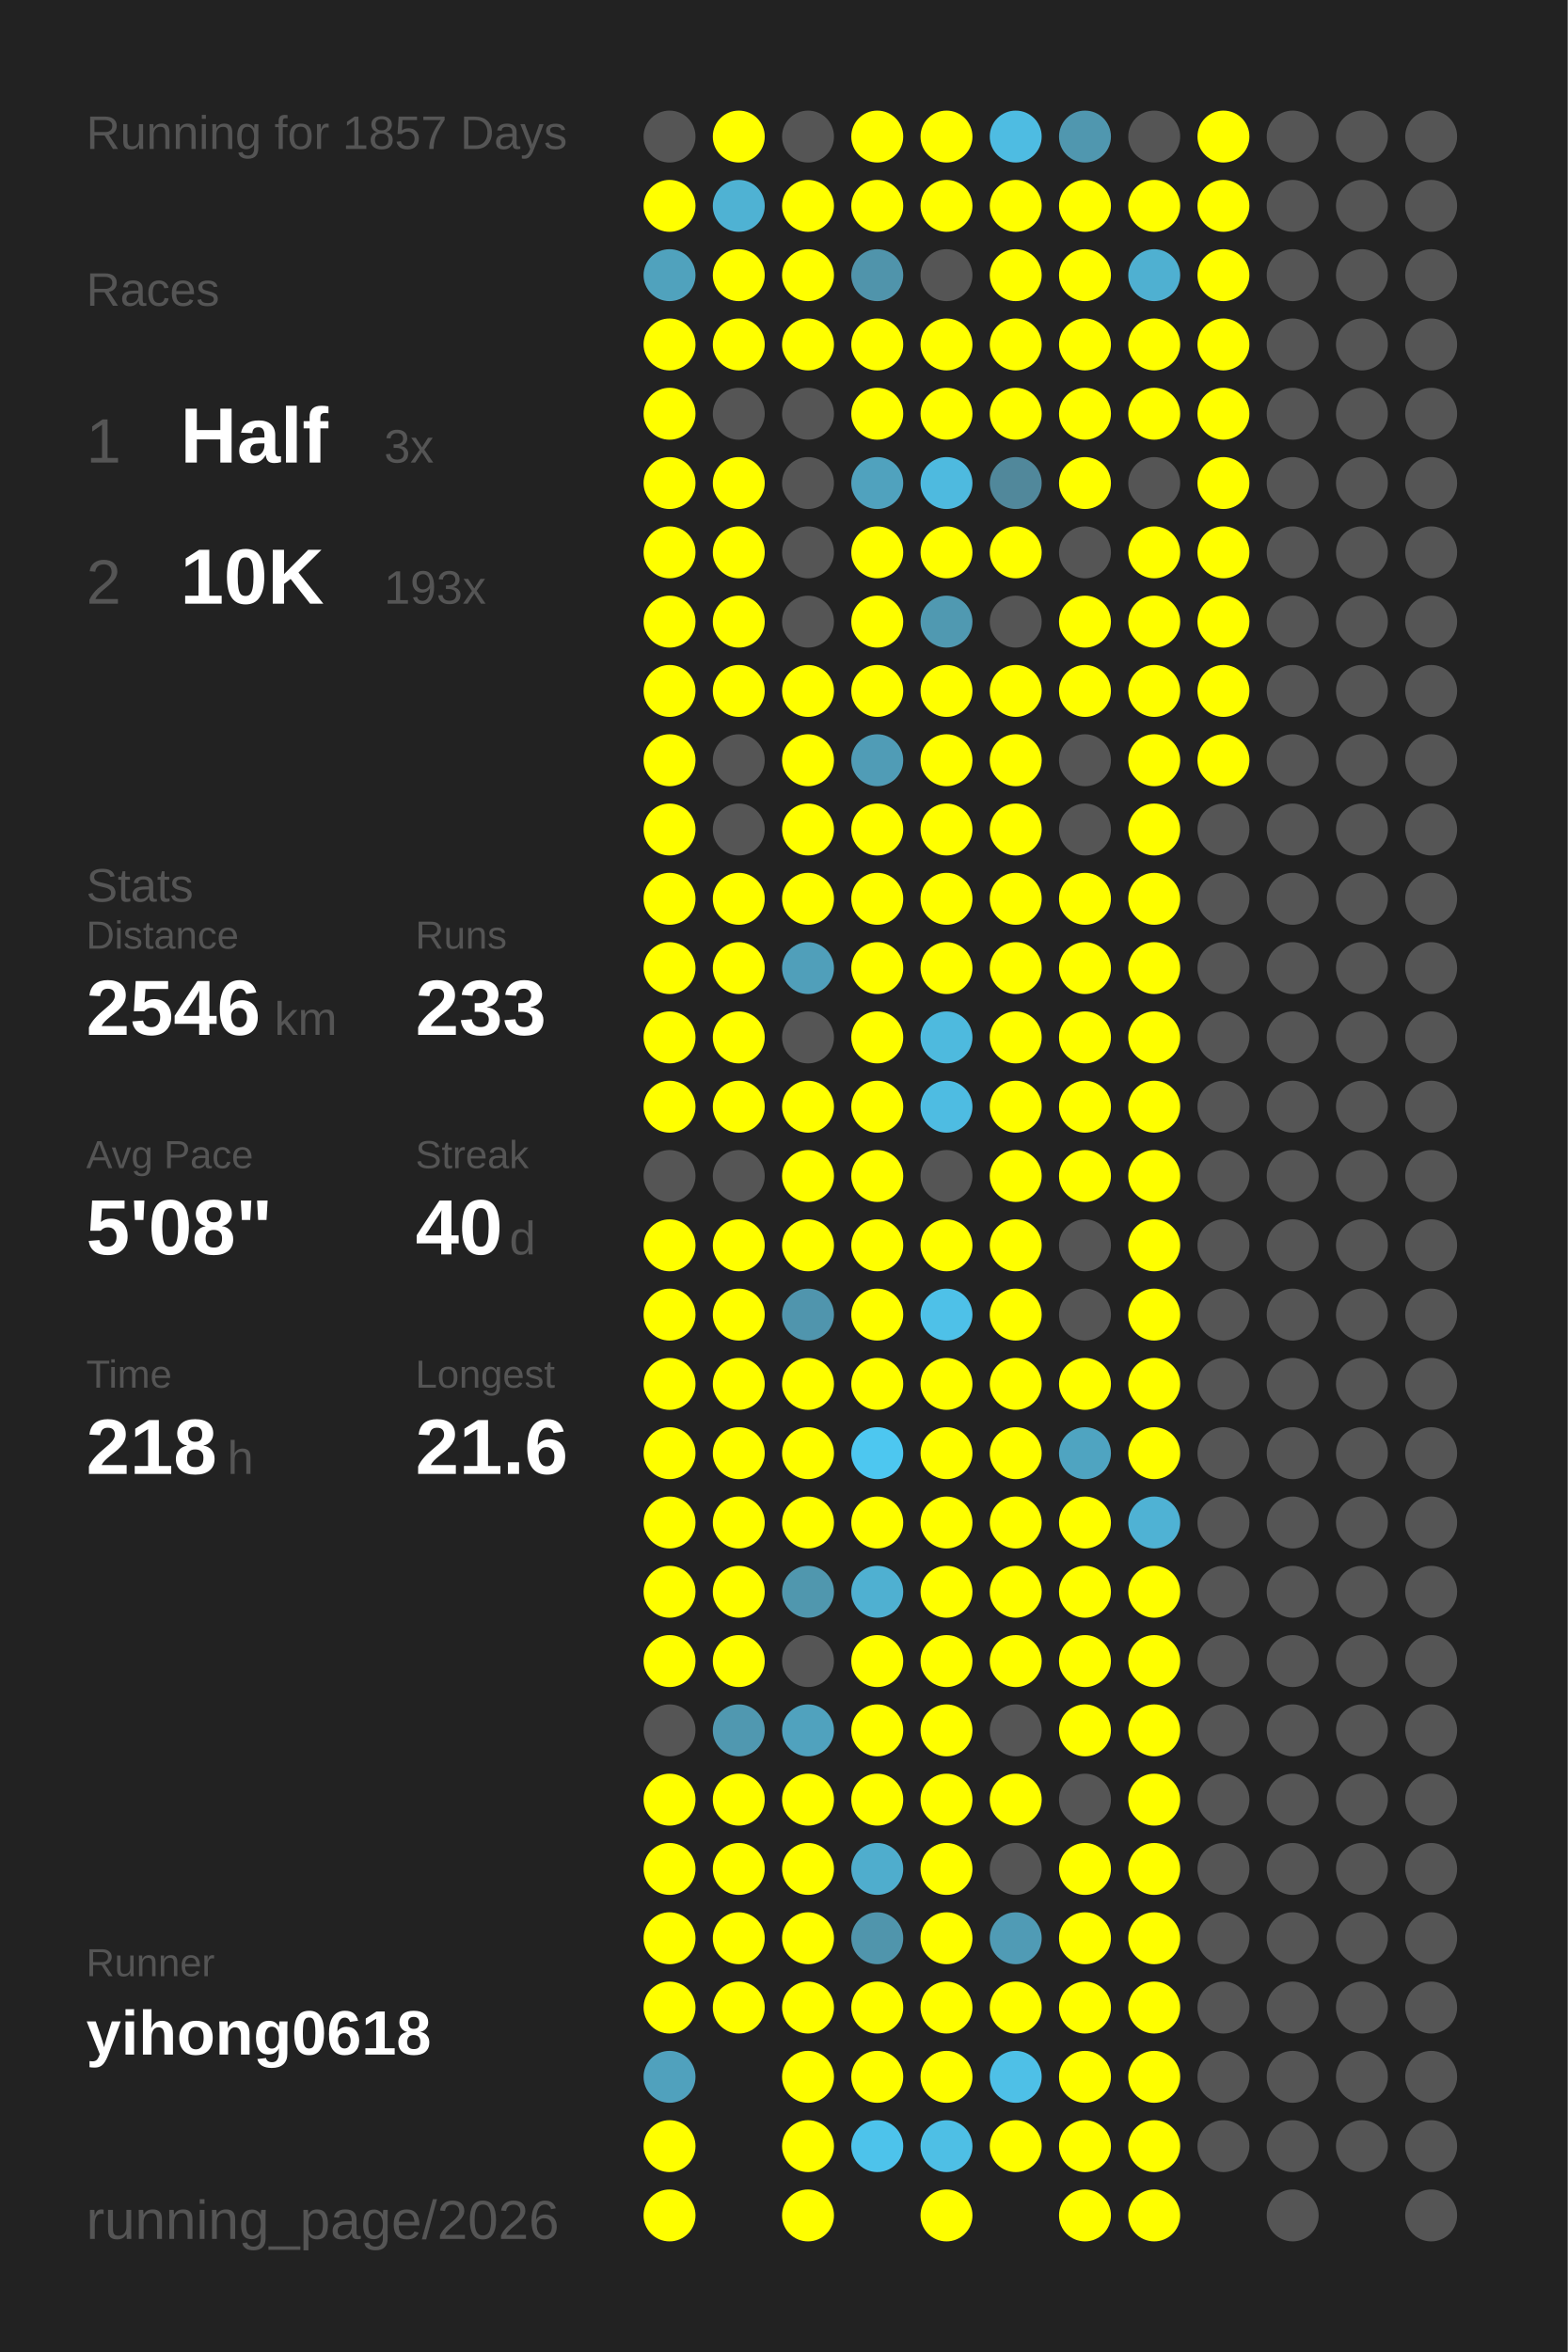
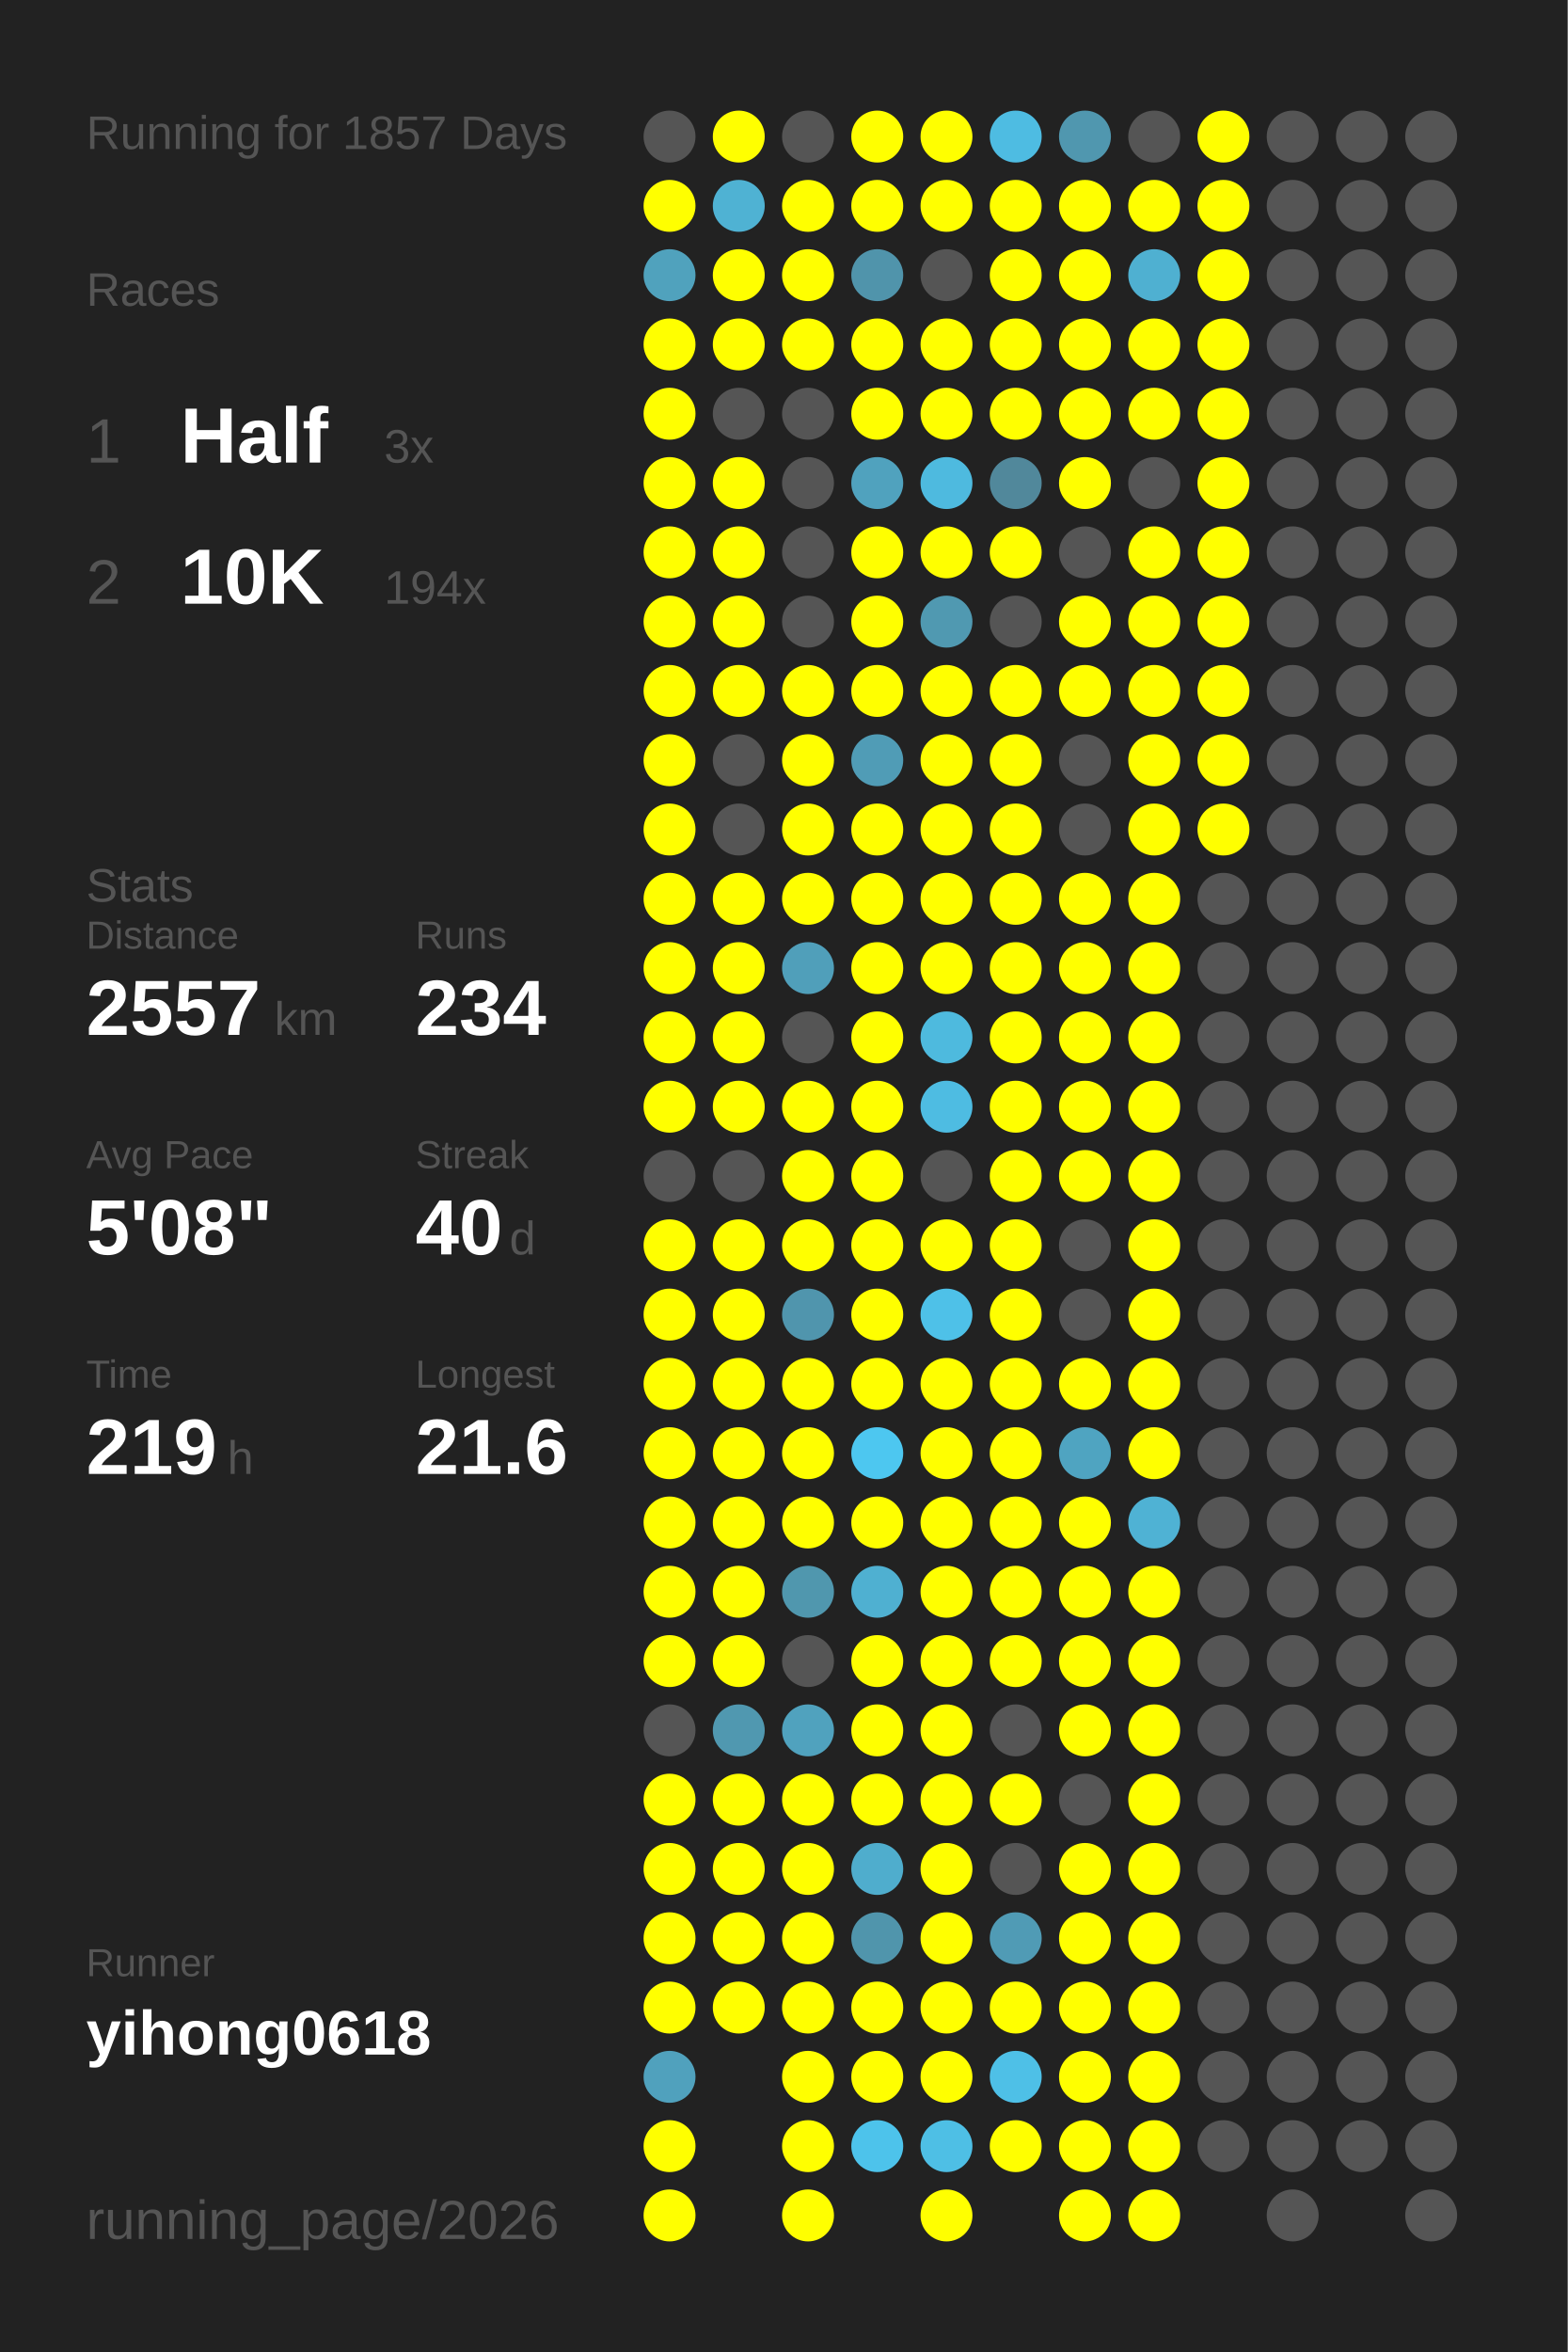
<svg xmlns="http://www.w3.org/2000/svg" baseProfile="full" height="300mm" version="1.1" viewBox="0,0,200,300" width="200mm">
  <defs />
  <rect fill="#222222" height="300" width="200" x="0" y="0" />
  <text fill="#555555" style="font-size:6px; font-family:Arial;" x="11" y="19">Running for 1857 Days</text>
  <text fill="#555555" style="font-size:6px; font-family:Arial;" x="11" y="39">Races</text>
  <text fill="#555555" style="font-size:8px; font-family:Arial;" x="11" y="59">1</text>
  <text fill="#FFFFFF" style="font-size:10px; font-family:Arial; font-weight:bold;" x="23" y="59">Half</text>
  <text fill="#555555" style="font-size:6px; font-family:Arial;" x="49" y="59">3x</text>
  <text fill="#555555" style="font-size:8px; font-family:Arial;" x="11" y="77">2</text>
  <text fill="#FFFFFF" style="font-size:10px; font-family:Arial; font-weight:bold;" x="23" y="77">10K</text>
-   <text fill="#555555" style="font-size:6px; font-family:Arial;" x="49" y="77">193x</text>
+   <text fill="#555555" style="font-size:6px; font-family:Arial;" x="49" y="77">194x</text>
  <text fill="#555555" style="font-size:6px; font-family:Arial;" x="11" y="115">Stats</text>
  <text fill="#555555" style="font-size:5px; font-family:Arial;" x="11" y="121">Distance</text>
-   <text fill="#FFFFFF" style="font-size:10px; font-family:Arial; font-weight:bold;" x="11" y="132">2546</text>
+   <text fill="#FFFFFF" style="font-size:10px; font-family:Arial; font-weight:bold;" x="11" y="132">2557</text>
  <text fill="#555555" style="font-size:6px; font-family:Arial;" x="35" y="132">km</text>
  <text fill="#555555" style="font-size:5px; font-family:Arial;" x="53" y="121">Runs</text>
-   <text fill="#FFFFFF" style="font-size:10px; font-family:Arial; font-weight:bold;" x="53" y="132">233</text>
+   <text fill="#FFFFFF" style="font-size:10px; font-family:Arial; font-weight:bold;" x="53" y="132">234</text>
  <text fill="#555555" style="font-size:5px; font-family:Arial;" x="11" y="149">Avg Pace</text>
  <text fill="#FFFFFF" style="font-size:10px; font-family:Arial; font-weight:bold;" x="11" y="160">5'08"</text>
  <text fill="#555555" style="font-size:5px; font-family:Arial;" x="53" y="149">Streak</text>
  <text fill="#FFFFFF" style="font-size:10px; font-family:Arial; font-weight:bold;" x="53" y="160">40</text>
  <text fill="#555555" style="font-size:6px; font-family:Arial;" x="65" y="160">d</text>
  <text fill="#555555" style="font-size:5px; font-family:Arial;" x="11" y="177">Time</text>
-   <text fill="#FFFFFF" style="font-size:10px; font-family:Arial; font-weight:bold;" x="11" y="188">218</text>
+   <text fill="#FFFFFF" style="font-size:10px; font-family:Arial; font-weight:bold;" x="11" y="188">219</text>
  <text fill="#555555" style="font-size:6px; font-family:Arial;" x="29" y="188">h</text>
  <text fill="#555555" style="font-size:5px; font-family:Arial;" x="53" y="177">Longest</text>
  <text fill="#FFFFFF" style="font-size:10px; font-family:Arial; font-weight:bold;" x="53" y="188">21.6</text>
  <text fill="#555555" style="font-size:5px; font-family:Arial;" x="11" y="252.065">Runner</text>
  <text fill="#FFFFFF" style="font-size:8px; font-family:Arial; font-weight:bold;" x="11" y="262.065">yihong0618</text>
  <text fill="#555555" style="font-size:7px; font-family:Arial;" x="11" y="285.581">running_page/2026</text>
  <circle cx="85.417" cy="17.419" fill="#555555" r="3.312" />
  <circle cx="85.417" cy="26.258" fill="#FFFF00" r="3.312" />
  <circle cx="85.417" cy="35.097" fill="#50a2bd" r="3.312" />
  <circle cx="85.417" cy="43.935" fill="#FFFF00" r="3.312" />
  <circle cx="85.417" cy="52.774" fill="#FFFF00" r="3.312" />
  <circle cx="85.417" cy="61.613" fill="#FFFF00" r="3.312" />
  <circle cx="85.417" cy="70.452" fill="#FFFF00" r="3.312" />
  <circle cx="85.417" cy="79.29" fill="#FFFF00" r="3.312" />
  <circle cx="85.417" cy="88.129" fill="#FFFF00" r="3.312" />
  <circle cx="85.417" cy="96.968" fill="#FFFF00" r="3.312" />
  <circle cx="85.417" cy="105.806" fill="#FFFF00" r="3.312" />
  <circle cx="85.417" cy="114.645" fill="#FFFF00" r="3.312" />
  <circle cx="85.417" cy="123.484" fill="#FFFF00" r="3.312" />
  <circle cx="85.417" cy="132.323" fill="#FFFF00" r="3.312" />
  <circle cx="85.417" cy="141.161" fill="#FFFF00" r="3.312" />
  <circle cx="85.417" cy="150" fill="#555555" r="3.312" />
  <circle cx="85.417" cy="158.839" fill="#FFFF00" r="3.312" />
  <circle cx="85.417" cy="167.677" fill="#FFFF00" r="3.312" />
  <circle cx="85.417" cy="176.516" fill="#FFFF00" r="3.312" />
  <circle cx="85.417" cy="185.355" fill="#FFFF00" r="3.312" />
  <circle cx="85.417" cy="194.194" fill="#FFFF00" r="3.312" />
  <circle cx="85.417" cy="203.032" fill="#FFFF00" r="3.312" />
  <circle cx="85.417" cy="211.871" fill="#FFFF00" r="3.312" />
  <circle cx="85.417" cy="220.71" fill="#555555" r="3.312" />
  <circle cx="85.417" cy="229.548" fill="#FFFF00" r="3.312" />
  <circle cx="85.417" cy="238.387" fill="#FFFF00" r="3.312" />
  <circle cx="85.417" cy="247.226" fill="#FFFF00" r="3.312" />
  <circle cx="85.417" cy="256.065" fill="#FFFF00" r="3.312" />
  <circle cx="85.417" cy="264.903" fill="#50a1bd" r="3.312" />
  <circle cx="85.417" cy="273.742" fill="#FFFF00" r="3.312" />
  <circle cx="85.417" cy="282.581" fill="#FFFF00" r="3.312" />
  <circle cx="94.25" cy="17.419" fill="#FFFF00" r="3.312" />
  <circle cx="94.25" cy="26.258" fill="#4fb2d3" r="3.312" />
  <circle cx="94.25" cy="35.097" fill="#FFFF00" r="3.312" />
  <circle cx="94.25" cy="43.935" fill="#FFFF00" r="3.312" />
  <circle cx="94.25" cy="52.774" fill="#555555" r="3.312" />
  <circle cx="94.25" cy="61.613" fill="#FFFF00" r="3.312" />
  <circle cx="94.25" cy="70.452" fill="#FFFF00" r="3.312" />
  <circle cx="94.25" cy="79.29" fill="#FFFF00" r="3.312" />
  <circle cx="94.25" cy="88.129" fill="#FFFF00" r="3.312" />
  <circle cx="94.25" cy="96.968" fill="#555555" r="3.312" />
  <circle cx="94.25" cy="105.806" fill="#555555" r="3.312" />
  <circle cx="94.25" cy="114.645" fill="#FFFF00" r="3.312" />
  <circle cx="94.25" cy="123.484" fill="#FFFF00" r="3.312" />
  <circle cx="94.25" cy="132.323" fill="#FFFF00" r="3.312" />
  <circle cx="94.25" cy="141.161" fill="#FFFF00" r="3.312" />
  <circle cx="94.25" cy="150" fill="#555555" r="3.312" />
  <circle cx="94.25" cy="158.839" fill="#FFFF00" r="3.312" />
  <circle cx="94.25" cy="167.677" fill="#FFFF00" r="3.312" />
  <circle cx="94.25" cy="176.516" fill="#FFFF00" r="3.312" />
  <circle cx="94.25" cy="185.355" fill="#FFFF00" r="3.312" />
  <circle cx="94.25" cy="194.194" fill="#FFFF00" r="3.312" />
  <circle cx="94.25" cy="203.032" fill="#FFFF00" r="3.312" />
  <circle cx="94.25" cy="211.871" fill="#FFFF00" r="3.312" />
  <circle cx="94.25" cy="220.71" fill="#5098b0" r="3.312" />
  <circle cx="94.25" cy="229.548" fill="#FFFF00" r="3.312" />
  <circle cx="94.25" cy="238.387" fill="#FFFF00" r="3.312" />
  <circle cx="94.25" cy="247.226" fill="#FFFF00" r="3.312" />
  <circle cx="94.25" cy="256.065" fill="#FFFF00" r="3.312" />
  <circle cx="103.083" cy="17.419" fill="#555555" r="3.312" />
  <circle cx="103.083" cy="26.258" fill="#FFFF00" r="3.312" />
  <circle cx="103.083" cy="35.097" fill="#FFFF00" r="3.312" />
  <circle cx="103.083" cy="43.935" fill="#FFFF00" r="3.312" />
  <circle cx="103.083" cy="52.774" fill="#555555" r="3.312" />
  <circle cx="103.083" cy="61.613" fill="#555555" r="3.312" />
  <circle cx="103.083" cy="70.452" fill="#555555" r="3.312" />
  <circle cx="103.083" cy="79.29" fill="#555555" r="3.312" />
  <circle cx="103.083" cy="88.129" fill="#FFFF00" r="3.312" />
  <circle cx="103.083" cy="96.968" fill="#FFFF00" r="3.312" />
  <circle cx="103.083" cy="105.806" fill="#FFFF00" r="3.312" />
  <circle cx="103.083" cy="114.645" fill="#FFFF00" r="3.312" />
  <circle cx="103.083" cy="123.484" fill="#509fba" r="3.312" />
  <circle cx="103.083" cy="132.323" fill="#555555" r="3.312" />
  <circle cx="103.083" cy="141.161" fill="#FFFF00" r="3.312" />
  <circle cx="103.083" cy="150" fill="#FFFF00" r="3.312" />
  <circle cx="103.083" cy="158.839" fill="#FFFF00" r="3.312" />
  <circle cx="103.083" cy="167.677" fill="#5095ad" r="3.312" />
  <circle cx="103.083" cy="176.516" fill="#FFFF00" r="3.312" />
  <circle cx="103.083" cy="185.355" fill="#FFFF00" r="3.312" />
  <circle cx="103.083" cy="194.194" fill="#FFFF00" r="3.312" />
  <circle cx="103.083" cy="203.032" fill="#5097ae" r="3.312" />
  <circle cx="103.083" cy="211.871" fill="#555555" r="3.312" />
  <circle cx="103.083" cy="220.71" fill="#50a2be" r="3.312" />
  <circle cx="103.083" cy="229.548" fill="#FFFF00" r="3.312" />
  <circle cx="103.083" cy="238.387" fill="#FFFF00" r="3.312" />
  <circle cx="103.083" cy="247.226" fill="#FFFF00" r="3.312" />
  <circle cx="103.083" cy="256.065" fill="#FFFF00" r="3.312" />
  <circle cx="103.083" cy="264.903" fill="#FFFF00" r="3.312" />
  <circle cx="103.083" cy="273.742" fill="#FFFF00" r="3.312" />
  <circle cx="103.083" cy="282.581" fill="#FFFF00" r="3.312" />
  <circle cx="111.917" cy="17.419" fill="#FFFF00" r="3.312" />
  <circle cx="111.917" cy="26.258" fill="#FFFF00" r="3.312" />
  <circle cx="111.917" cy="35.097" fill="#5094ab" r="3.312" />
  <circle cx="111.917" cy="43.935" fill="#FFFF00" r="3.312" />
  <circle cx="111.917" cy="52.774" fill="#FFFF00" r="3.312" />
  <circle cx="111.917" cy="61.613" fill="#50a2be" r="3.312" />
  <circle cx="111.917" cy="70.452" fill="#FFFF00" r="3.312" />
  <circle cx="111.917" cy="79.29" fill="#FFFF00" r="3.312" />
  <circle cx="111.917" cy="88.129" fill="#FFFF00" r="3.312" />
  <circle cx="111.917" cy="96.968" fill="#509cb6" r="3.312" />
  <circle cx="111.917" cy="105.806" fill="#FFFF00" r="3.312" />
  <circle cx="111.917" cy="114.645" fill="#FFFF00" r="3.312" />
  <circle cx="111.917" cy="123.484" fill="#FFFF00" r="3.312" />
  <circle cx="111.917" cy="132.323" fill="#FFFF00" r="3.312" />
  <circle cx="111.917" cy="141.161" fill="#FFFF00" r="3.312" />
  <circle cx="111.917" cy="150" fill="#FFFF00" r="3.312" />
  <circle cx="111.917" cy="158.839" fill="#FFFF00" r="3.312" />
  <circle cx="111.917" cy="167.677" fill="#FFFF00" r="3.312" />
  <circle cx="111.917" cy="176.516" fill="#FFFF00" r="3.312" />
  <circle cx="111.917" cy="185.355" fill="#4dc7f0" r="3.312" />
  <circle cx="111.917" cy="194.194" fill="#FFFF00" r="3.312" />
  <circle cx="111.917" cy="203.032" fill="#4fb0d1" r="3.312" />
  <circle cx="111.917" cy="211.871" fill="#FFFF00" r="3.312" />
  <circle cx="111.917" cy="220.71" fill="#FFFF00" r="3.312" />
  <circle cx="111.917" cy="229.548" fill="#FFFF00" r="3.312" />
  <circle cx="111.917" cy="238.387" fill="#4fadcd" r="3.312" />
  <circle cx="111.917" cy="247.226" fill="#5095ac" r="3.312" />
  <circle cx="111.917" cy="256.065" fill="#FFFF00" r="3.312" />
  <circle cx="111.917" cy="264.903" fill="#FFFF00" r="3.312" />
  <circle cx="111.917" cy="273.742" fill="#4dc3eb" r="3.312" />
  <circle cx="120.75" cy="17.419" fill="#FFFF00" r="3.312" />
  <circle cx="120.75" cy="26.258" fill="#FFFF00" r="3.312" />
  <circle cx="120.75" cy="35.097" fill="#555555" r="3.312" />
  <circle cx="120.75" cy="43.935" fill="#FFFF00" r="3.312" />
  <circle cx="120.75" cy="52.774" fill="#FFFF00" r="3.312" />
  <circle cx="120.75" cy="61.613" fill="#4ebadf" r="3.312" />
  <circle cx="120.75" cy="70.452" fill="#FFFF00" r="3.312" />
  <circle cx="120.75" cy="79.29" fill="#5099b1" r="3.312" />
  <circle cx="120.75" cy="88.129" fill="#FFFF00" r="3.312" />
  <circle cx="120.75" cy="96.968" fill="#FFFF00" r="3.312" />
  <circle cx="120.75" cy="105.806" fill="#FFFF00" r="3.312" />
  <circle cx="120.75" cy="114.645" fill="#FFFF00" r="3.312" />
  <circle cx="120.75" cy="123.484" fill="#FFFF00" r="3.312" />
  <circle cx="120.75" cy="132.323" fill="#4ebade" r="3.312" />
  <circle cx="120.75" cy="141.161" fill="#4ebce2" r="3.312" />
  <circle cx="120.75" cy="150" fill="#555555" r="3.312" />
  <circle cx="120.75" cy="158.839" fill="#FFFF00" r="3.312" />
  <circle cx="120.75" cy="167.677" fill="#4ec1e8" r="3.312" />
  <circle cx="120.75" cy="176.516" fill="#FFFF00" r="3.312" />
  <circle cx="120.75" cy="185.355" fill="#FFFF00" r="3.312" />
  <circle cx="120.75" cy="194.194" fill="#FFFF00" r="3.312" />
  <circle cx="120.75" cy="203.032" fill="#FFFF00" r="3.312" />
  <circle cx="120.75" cy="211.871" fill="#FFFF00" r="3.312" />
  <circle cx="120.75" cy="220.71" fill="#FFFF00" r="3.312" />
  <circle cx="120.75" cy="229.548" fill="#FFFF00" r="3.312" />
  <circle cx="120.75" cy="238.387" fill="#FFFF00" r="3.312" />
  <circle cx="120.75" cy="247.226" fill="#FFFF00" r="3.312" />
  <circle cx="120.75" cy="256.065" fill="#FFFF00" r="3.312" />
  <circle cx="120.75" cy="264.903" fill="#FFFF00" r="3.312" />
  <circle cx="120.75" cy="273.742" fill="#4ebfe5" r="3.312" />
  <circle cx="120.75" cy="282.581" fill="#FFFF00" r="3.312" />
  <circle cx="129.583" cy="17.419" fill="#4ebce2" r="3.312" />
  <circle cx="129.583" cy="26.258" fill="#FFFF00" r="3.312" />
  <circle cx="129.583" cy="35.097" fill="#FFFF00" r="3.312" />
  <circle cx="129.583" cy="43.935" fill="#FFFF00" r="3.312" />
  <circle cx="129.583" cy="52.774" fill="#FFFF00" r="3.312" />
  <circle cx="129.583" cy="61.613" fill="#51889b" r="3.312" />
  <circle cx="129.583" cy="70.452" fill="#FFFF00" r="3.312" />
  <circle cx="129.583" cy="79.29" fill="#555555" r="3.312" />
  <circle cx="129.583" cy="88.129" fill="#FFFF00" r="3.312" />
  <circle cx="129.583" cy="96.968" fill="#FFFF00" r="3.312" />
  <circle cx="129.583" cy="105.806" fill="#FFFF00" r="3.312" />
  <circle cx="129.583" cy="114.645" fill="#FFFF00" r="3.312" />
  <circle cx="129.583" cy="123.484" fill="#FFFF00" r="3.312" />
  <circle cx="129.583" cy="132.323" fill="#FFFF00" r="3.312" />
  <circle cx="129.583" cy="141.161" fill="#FFFF00" r="3.312" />
  <circle cx="129.583" cy="150" fill="#FFFF00" r="3.312" />
  <circle cx="129.583" cy="158.839" fill="#FFFF00" r="3.312" />
  <circle cx="129.583" cy="167.677" fill="#FFFF00" r="3.312" />
  <circle cx="129.583" cy="176.516" fill="#FFFF00" r="3.312" />
  <circle cx="129.583" cy="185.355" fill="#FFFF00" r="3.312" />
  <circle cx="129.583" cy="194.194" fill="#FFFF00" r="3.312" />
  <circle cx="129.583" cy="203.032" fill="#FFFF00" r="3.312" />
  <circle cx="129.583" cy="211.871" fill="#FFFF00" r="3.312" />
  <circle cx="129.583" cy="220.71" fill="#555555" r="3.312" />
  <circle cx="129.583" cy="229.548" fill="#FFFF00" r="3.312" />
  <circle cx="129.583" cy="238.387" fill="#555555" r="3.312" />
  <circle cx="129.583" cy="247.226" fill="#509bb5" r="3.312" />
  <circle cx="129.583" cy="256.065" fill="#FFFF00" r="3.312" />
  <circle cx="129.583" cy="264.903" fill="#4ec0e7" r="3.312" />
  <circle cx="129.583" cy="273.742" fill="#FFFF00" r="3.312" />
  <circle cx="138.417" cy="17.419" fill="#5097af" r="3.312" />
  <circle cx="138.417" cy="26.258" fill="#FFFF00" r="3.312" />
  <circle cx="138.417" cy="35.097" fill="#FFFF00" r="3.312" />
  <circle cx="138.417" cy="43.935" fill="#FFFF00" r="3.312" />
  <circle cx="138.417" cy="52.774" fill="#FFFF00" r="3.312" />
  <circle cx="138.417" cy="61.613" fill="#FFFF00" r="3.312" />
  <circle cx="138.417" cy="70.452" fill="#555555" r="3.312" />
  <circle cx="138.417" cy="79.29" fill="#FFFF00" r="3.312" />
  <circle cx="138.417" cy="88.129" fill="#FFFF00" r="3.312" />
  <circle cx="138.417" cy="96.968" fill="#555555" r="3.312" />
  <circle cx="138.417" cy="105.806" fill="#555555" r="3.312" />
  <circle cx="138.417" cy="114.645" fill="#FFFF00" r="3.312" />
  <circle cx="138.417" cy="123.484" fill="#FFFF00" r="3.312" />
  <circle cx="138.417" cy="132.323" fill="#FFFF00" r="3.312" />
  <circle cx="138.417" cy="141.161" fill="#FFFF00" r="3.312" />
  <circle cx="138.417" cy="150" fill="#FFFF00" r="3.312" />
  <circle cx="138.417" cy="158.839" fill="#555555" r="3.312" />
  <circle cx="138.417" cy="167.677" fill="#555555" r="3.312" />
  <circle cx="138.417" cy="176.516" fill="#FFFF00" r="3.312" />
  <circle cx="138.417" cy="185.355" fill="#4fa4c1" r="3.312" />
  <circle cx="138.417" cy="194.194" fill="#FFFF00" r="3.312" />
  <circle cx="138.417" cy="203.032" fill="#FFFF00" r="3.312" />
  <circle cx="138.417" cy="211.871" fill="#FFFF00" r="3.312" />
  <circle cx="138.417" cy="220.71" fill="#FFFF00" r="3.312" />
  <circle cx="138.417" cy="229.548" fill="#555555" r="3.312" />
  <circle cx="138.417" cy="238.387" fill="#FFFF00" r="3.312" />
  <circle cx="138.417" cy="247.226" fill="#FFFF00" r="3.312" />
  <circle cx="138.417" cy="256.065" fill="#FFFF00" r="3.312" />
  <circle cx="138.417" cy="264.903" fill="#FFFF00" r="3.312" />
  <circle cx="138.417" cy="273.742" fill="#FFFF00" r="3.312" />
  <circle cx="138.417" cy="282.581" fill="#FFFF00" r="3.312" />
  <circle cx="147.25" cy="17.419" fill="#555555" r="3.312" />
  <circle cx="147.25" cy="26.258" fill="#FFFF00" r="3.312" />
  <circle cx="147.25" cy="35.097" fill="#4fb0d1" r="3.312" />
  <circle cx="147.25" cy="43.935" fill="#FFFF00" r="3.312" />
  <circle cx="147.25" cy="52.774" fill="#FFFF00" r="3.312" />
  <circle cx="147.25" cy="61.613" fill="#555555" r="3.312" />
  <circle cx="147.25" cy="70.452" fill="#FFFF00" r="3.312" />
  <circle cx="147.25" cy="79.29" fill="#FFFF00" r="3.312" />
  <circle cx="147.25" cy="88.129" fill="#FFFF00" r="3.312" />
  <circle cx="147.25" cy="96.968" fill="#FFFF00" r="3.312" />
  <circle cx="147.25" cy="105.806" fill="#FFFF00" r="3.312" />
  <circle cx="147.25" cy="114.645" fill="#FFFF00" r="3.312" />
  <circle cx="147.25" cy="123.484" fill="#FFFF00" r="3.312" />
  <circle cx="147.25" cy="132.323" fill="#FFFF00" r="3.312" />
  <circle cx="147.25" cy="141.161" fill="#FFFF00" r="3.312" />
  <circle cx="147.25" cy="150" fill="#FFFF00" r="3.312" />
  <circle cx="147.25" cy="158.839" fill="#FFFF00" r="3.312" />
  <circle cx="147.25" cy="167.677" fill="#FFFF00" r="3.312" />
  <circle cx="147.25" cy="176.516" fill="#FFFF00" r="3.312" />
  <circle cx="147.25" cy="185.355" fill="#FFFF00" r="3.312" />
  <circle cx="147.25" cy="194.194" fill="#4fb2d4" r="3.312" />
  <circle cx="147.25" cy="203.032" fill="#FFFF00" r="3.312" />
  <circle cx="147.25" cy="211.871" fill="#FFFF00" r="3.312" />
  <circle cx="147.25" cy="220.71" fill="#FFFF00" r="3.312" />
  <circle cx="147.25" cy="229.548" fill="#FFFF00" r="3.312" />
  <circle cx="147.25" cy="238.387" fill="#FFFF00" r="3.312" />
  <circle cx="147.25" cy="247.226" fill="#FFFF00" r="3.312" />
  <circle cx="147.25" cy="256.065" fill="#FFFF00" r="3.312" />
  <circle cx="147.25" cy="264.903" fill="#FFFF00" r="3.312" />
  <circle cx="147.25" cy="273.742" fill="#FFFF00" r="3.312" />
  <circle cx="147.25" cy="282.581" fill="#FFFF00" r="3.312" />
  <circle cx="156.083" cy="17.419" fill="#FFFF00" r="3.312" />
  <circle cx="156.083" cy="26.258" fill="#FFFF00" r="3.312" />
  <circle cx="156.083" cy="35.097" fill="#FFFF00" r="3.312" />
  <circle cx="156.083" cy="43.935" fill="#FFFF00" r="3.312" />
  <circle cx="156.083" cy="52.774" fill="#FFFF00" r="3.312" />
  <circle cx="156.083" cy="61.613" fill="#FFFF00" r="3.312" />
  <circle cx="156.083" cy="70.452" fill="#FFFF00" r="3.312" />
  <circle cx="156.083" cy="79.29" fill="#FFFF00" r="3.312" />
  <circle cx="156.083" cy="88.129" fill="#FFFF00" r="3.312" />
  <circle cx="156.083" cy="96.968" fill="#FFFF00" r="3.312" />
-   <circle cx="156.083" cy="105.806" fill="#555555" r="3.312" />
+   <circle cx="156.083" cy="105.806" fill="#FFFF00" r="3.312" />
  <circle cx="156.083" cy="114.645" fill="#555555" r="3.312" />
  <circle cx="156.083" cy="123.484" fill="#555555" r="3.312" />
  <circle cx="156.083" cy="132.323" fill="#555555" r="3.312" />
  <circle cx="156.083" cy="141.161" fill="#555555" r="3.312" />
  <circle cx="156.083" cy="150" fill="#555555" r="3.312" />
  <circle cx="156.083" cy="158.839" fill="#555555" r="3.312" />
  <circle cx="156.083" cy="167.677" fill="#555555" r="3.312" />
  <circle cx="156.083" cy="176.516" fill="#555555" r="3.312" />
  <circle cx="156.083" cy="185.355" fill="#555555" r="3.312" />
  <circle cx="156.083" cy="194.194" fill="#555555" r="3.312" />
  <circle cx="156.083" cy="203.032" fill="#555555" r="3.312" />
  <circle cx="156.083" cy="211.871" fill="#555555" r="3.312" />
  <circle cx="156.083" cy="220.71" fill="#555555" r="3.312" />
  <circle cx="156.083" cy="229.548" fill="#555555" r="3.312" />
  <circle cx="156.083" cy="238.387" fill="#555555" r="3.312" />
  <circle cx="156.083" cy="247.226" fill="#555555" r="3.312" />
  <circle cx="156.083" cy="256.065" fill="#555555" r="3.312" />
  <circle cx="156.083" cy="264.903" fill="#555555" r="3.312" />
  <circle cx="156.083" cy="273.742" fill="#555555" r="3.312" />
  <circle cx="164.917" cy="17.419" fill="#555555" r="3.312" />
  <circle cx="164.917" cy="26.258" fill="#555555" r="3.312" />
  <circle cx="164.917" cy="35.097" fill="#555555" r="3.312" />
  <circle cx="164.917" cy="43.935" fill="#555555" r="3.312" />
  <circle cx="164.917" cy="52.774" fill="#555555" r="3.312" />
  <circle cx="164.917" cy="61.613" fill="#555555" r="3.312" />
  <circle cx="164.917" cy="70.452" fill="#555555" r="3.312" />
  <circle cx="164.917" cy="79.29" fill="#555555" r="3.312" />
  <circle cx="164.917" cy="88.129" fill="#555555" r="3.312" />
  <circle cx="164.917" cy="96.968" fill="#555555" r="3.312" />
  <circle cx="164.917" cy="105.806" fill="#555555" r="3.312" />
  <circle cx="164.917" cy="114.645" fill="#555555" r="3.312" />
  <circle cx="164.917" cy="123.484" fill="#555555" r="3.312" />
  <circle cx="164.917" cy="132.323" fill="#555555" r="3.312" />
  <circle cx="164.917" cy="141.161" fill="#555555" r="3.312" />
  <circle cx="164.917" cy="150" fill="#555555" r="3.312" />
  <circle cx="164.917" cy="158.839" fill="#555555" r="3.312" />
  <circle cx="164.917" cy="167.677" fill="#555555" r="3.312" />
  <circle cx="164.917" cy="176.516" fill="#555555" r="3.312" />
  <circle cx="164.917" cy="185.355" fill="#555555" r="3.312" />
  <circle cx="164.917" cy="194.194" fill="#555555" r="3.312" />
  <circle cx="164.917" cy="203.032" fill="#555555" r="3.312" />
  <circle cx="164.917" cy="211.871" fill="#555555" r="3.312" />
  <circle cx="164.917" cy="220.71" fill="#555555" r="3.312" />
  <circle cx="164.917" cy="229.548" fill="#555555" r="3.312" />
  <circle cx="164.917" cy="238.387" fill="#555555" r="3.312" />
  <circle cx="164.917" cy="247.226" fill="#555555" r="3.312" />
  <circle cx="164.917" cy="256.065" fill="#555555" r="3.312" />
  <circle cx="164.917" cy="264.903" fill="#555555" r="3.312" />
  <circle cx="164.917" cy="273.742" fill="#555555" r="3.312" />
  <circle cx="164.917" cy="282.581" fill="#555555" r="3.312" />
  <circle cx="173.75" cy="17.419" fill="#555555" r="3.312" />
  <circle cx="173.75" cy="26.258" fill="#555555" r="3.312" />
  <circle cx="173.75" cy="35.097" fill="#555555" r="3.312" />
  <circle cx="173.75" cy="43.935" fill="#555555" r="3.312" />
  <circle cx="173.75" cy="52.774" fill="#555555" r="3.312" />
  <circle cx="173.75" cy="61.613" fill="#555555" r="3.312" />
  <circle cx="173.75" cy="70.452" fill="#555555" r="3.312" />
  <circle cx="173.75" cy="79.29" fill="#555555" r="3.312" />
  <circle cx="173.75" cy="88.129" fill="#555555" r="3.312" />
  <circle cx="173.75" cy="96.968" fill="#555555" r="3.312" />
  <circle cx="173.75" cy="105.806" fill="#555555" r="3.312" />
  <circle cx="173.75" cy="114.645" fill="#555555" r="3.312" />
  <circle cx="173.75" cy="123.484" fill="#555555" r="3.312" />
  <circle cx="173.75" cy="132.323" fill="#555555" r="3.312" />
  <circle cx="173.75" cy="141.161" fill="#555555" r="3.312" />
  <circle cx="173.75" cy="150" fill="#555555" r="3.312" />
  <circle cx="173.75" cy="158.839" fill="#555555" r="3.312" />
  <circle cx="173.75" cy="167.677" fill="#555555" r="3.312" />
  <circle cx="173.75" cy="176.516" fill="#555555" r="3.312" />
  <circle cx="173.75" cy="185.355" fill="#555555" r="3.312" />
  <circle cx="173.75" cy="194.194" fill="#555555" r="3.312" />
  <circle cx="173.75" cy="203.032" fill="#555555" r="3.312" />
  <circle cx="173.75" cy="211.871" fill="#555555" r="3.312" />
  <circle cx="173.75" cy="220.71" fill="#555555" r="3.312" />
  <circle cx="173.75" cy="229.548" fill="#555555" r="3.312" />
  <circle cx="173.75" cy="238.387" fill="#555555" r="3.312" />
  <circle cx="173.75" cy="247.226" fill="#555555" r="3.312" />
  <circle cx="173.75" cy="256.065" fill="#555555" r="3.312" />
  <circle cx="173.75" cy="264.903" fill="#555555" r="3.312" />
  <circle cx="173.75" cy="273.742" fill="#555555" r="3.312" />
  <circle cx="182.583" cy="17.419" fill="#555555" r="3.312" />
  <circle cx="182.583" cy="26.258" fill="#555555" r="3.312" />
  <circle cx="182.583" cy="35.097" fill="#555555" r="3.312" />
  <circle cx="182.583" cy="43.935" fill="#555555" r="3.312" />
  <circle cx="182.583" cy="52.774" fill="#555555" r="3.312" />
  <circle cx="182.583" cy="61.613" fill="#555555" r="3.312" />
  <circle cx="182.583" cy="70.452" fill="#555555" r="3.312" />
  <circle cx="182.583" cy="79.29" fill="#555555" r="3.312" />
  <circle cx="182.583" cy="88.129" fill="#555555" r="3.312" />
  <circle cx="182.583" cy="96.968" fill="#555555" r="3.312" />
  <circle cx="182.583" cy="105.806" fill="#555555" r="3.312" />
  <circle cx="182.583" cy="114.645" fill="#555555" r="3.312" />
  <circle cx="182.583" cy="123.484" fill="#555555" r="3.312" />
  <circle cx="182.583" cy="132.323" fill="#555555" r="3.312" />
  <circle cx="182.583" cy="141.161" fill="#555555" r="3.312" />
  <circle cx="182.583" cy="150" fill="#555555" r="3.312" />
  <circle cx="182.583" cy="158.839" fill="#555555" r="3.312" />
  <circle cx="182.583" cy="167.677" fill="#555555" r="3.312" />
  <circle cx="182.583" cy="176.516" fill="#555555" r="3.312" />
  <circle cx="182.583" cy="185.355" fill="#555555" r="3.312" />
  <circle cx="182.583" cy="194.194" fill="#555555" r="3.312" />
  <circle cx="182.583" cy="203.032" fill="#555555" r="3.312" />
  <circle cx="182.583" cy="211.871" fill="#555555" r="3.312" />
  <circle cx="182.583" cy="220.71" fill="#555555" r="3.312" />
  <circle cx="182.583" cy="229.548" fill="#555555" r="3.312" />
  <circle cx="182.583" cy="238.387" fill="#555555" r="3.312" />
  <circle cx="182.583" cy="247.226" fill="#555555" r="3.312" />
  <circle cx="182.583" cy="256.065" fill="#555555" r="3.312" />
  <circle cx="182.583" cy="264.903" fill="#555555" r="3.312" />
  <circle cx="182.583" cy="273.742" fill="#555555" r="3.312" />
  <circle cx="182.583" cy="282.581" fill="#555555" r="3.312" />
</svg>
